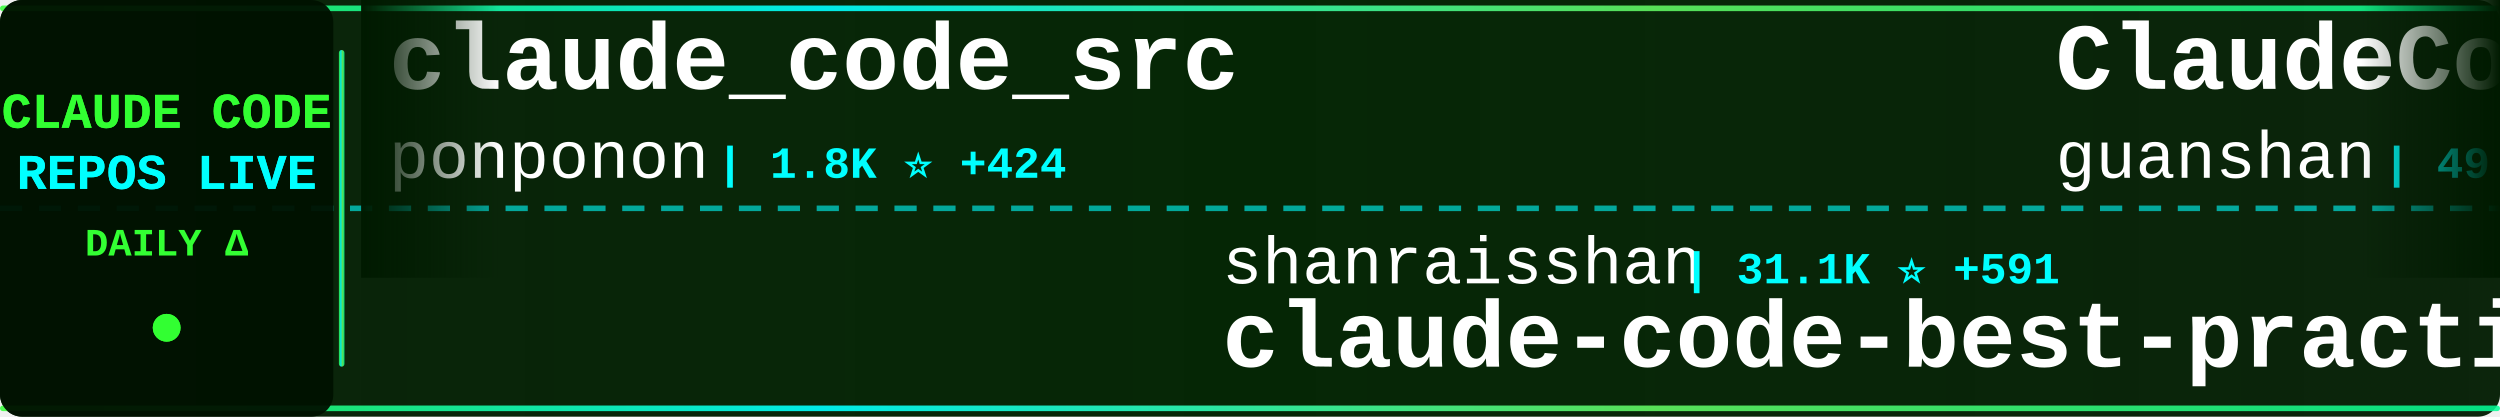
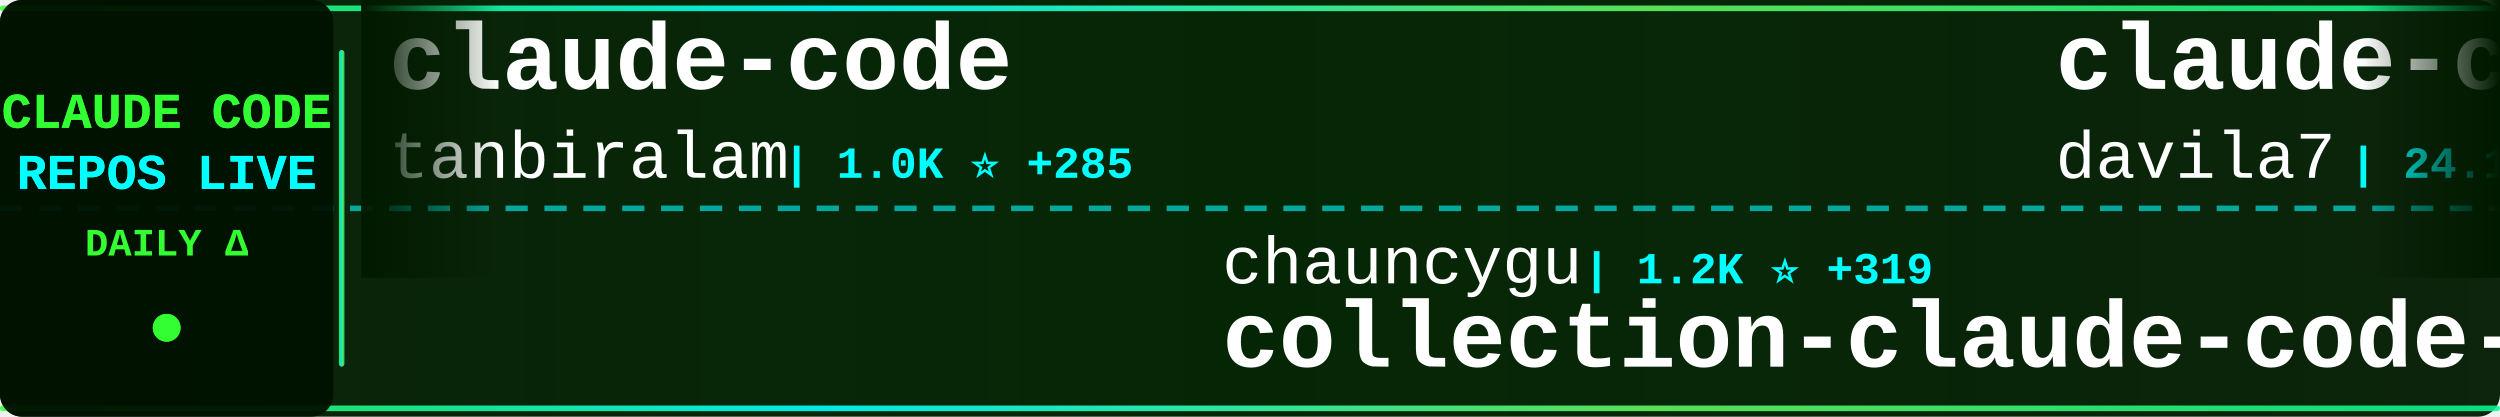
<svg xmlns="http://www.w3.org/2000/svg" width="900" height="150">
  <defs>
    <linearGradient id="tickerBg" x1="0%" y1="0%" x2="100%" y2="0%">
      <stop offset="0%" style="stop-color:#001a00;stop-opacity:0.95" />
      <stop offset="50%" style="stop-color:#002200;stop-opacity:0.98" />
      <stop offset="100%" style="stop-color:#001a00;stop-opacity:0.95" />
    </linearGradient>
    <linearGradient id="borderGrad" x1="0%" y1="0%" x2="100%" y2="0%">
      <stop offset="0%" style="stop-color:#33ff33;stop-opacity:0.85">
        <animate attributeName="stop-opacity" values="0.85;1;0.85" dur="2s" repeatCount="indefinite" />
      </stop>
      <stop offset="33%" style="stop-color:#00ffff;stop-opacity:0.9">
        <animate attributeName="stop-opacity" values="0.9;1;0.9" dur="2.2s" repeatCount="indefinite" />
      </stop>
      <stop offset="66%" style="stop-color:#66ff66;stop-opacity:0.85">
        <animate attributeName="stop-opacity" values="0.85;1;0.85" dur="1.8s" repeatCount="indefinite" />
      </stop>
      <stop offset="100%" style="stop-color:#00ff99;stop-opacity:0.85">
        <animate attributeName="stop-opacity" values="0.85;1;0.85" dur="2s" repeatCount="indefinite" />
      </stop>
    </linearGradient>
    <filter id="textGlow">
      <feGaussianBlur stdDeviation="0.1" result="coloredBlur" />
      <feMerge>
        <feMergeNode in="coloredBlur" />
        <feMergeNode in="SourceGraphic" />
      </feMerge>
    </filter>
    <filter id="metricGlow">
      <feGaussianBlur stdDeviation="0.2" result="coloredBlur" />
      <feMerge>
        <feMergeNode in="coloredBlur" />
        <feMergeNode in="SourceGraphic" />
      </feMerge>
    </filter>
    <linearGradient id="leftFade" x1="0%" y1="0%" x2="100%" y2="0%">
      <stop offset="0%" style="stop-color:#001a00;stop-opacity:1" />
      <stop offset="100%" style="stop-color:#001a00;stop-opacity:0" />
    </linearGradient>
    <linearGradient id="rightFade" x1="0%" y1="0%" x2="100%" y2="0%">
      <stop offset="0%" style="stop-color:#001a00;stop-opacity:0" />
      <stop offset="100%" style="stop-color:#001a00;stop-opacity:1" />
    </linearGradient>
  </defs>
  <rect width="900" height="150" fill="url(#tickerBg)" rx="8" />
  <rect x="0" y="2" width="900" height="2" fill="url(#borderGrad)" rx="1" />
  <rect x="0" y="146" width="900" height="2" fill="url(#borderGrad)" rx="1" />
  <line x1="0" y1="75" x2="900" y2="75" stroke="#00ffff" stroke-width="2" stroke-dasharray="8 6" opacity="0.6" />
  <rect x="0" y="0" width="120" height="150" fill="#001100" opacity="0.95" rx="8" />
  <text x="60" y="46" font-family="'Courier New', monospace" font-size="18" font-weight="bold" fill="#33ff33" text-anchor="middle" filter="url(#textGlow)">
    CLAUDE CODE
  </text>
  <text x="60" y="68" font-family="'Courier New', monospace" font-size="18" font-weight="bold" fill="#00ffff" text-anchor="middle" filter="url(#textGlow)">
    REPOS LIVE
  </text>
  <text x="60" y="92" font-family="'Courier New', monospace" font-size="14" font-weight="bold" fill="#33ff33" text-anchor="middle">
    DAILY Δ
  </text>
  <circle cx="60" cy="118" r="5" fill="#33ff33" filter="url(#metricGlow)">
    <animate attributeName="r" values="4;6;4" dur="1.5s" repeatCount="indefinite" />
    <animate attributeName="opacity" values="0.6;1;0.6" dur="1.5s" repeatCount="indefinite" />
  </circle>
  <rect x="122" y="18" width="2" height="114" fill="url(#borderGrad)" rx="1" />
  <clipPath id="tickerClip">
    <rect x="130" y="0" width="770" height="150" />
  </clipPath>
  <g clip-path="url(#tickerClip)">
    <g id="tickerItems">
      <animateTransform attributeName="transform" attributeType="XML" type="translate" from="0 0" to="-3000 0" dur="54s" repeatCount="indefinite" />
      <g transform="translate(0, 0)">
-         <text x="140" y="32" font-family="'Courier New', monospace" font-size="34" font-weight="bold" fill="#ffffff">claude_code_src</text>
-         <text x="140" y="64" font-family="'Courier New', monospace" font-size="24" font-weight="normal" fill="#ffffff" opacity="1.0">ponponon</text>
-         <text x="258" y="64" font-family="'Courier New', monospace" font-size="16" font-weight="bold" fill="#00ffff"> | 1.8K ⭐ +424</text>
+         <text x="140" y="32" font-family="'Courier New', monospace" font-size="34" font-weight="bold" fill="#ffffff">claude-code</text>
+         <text x="140" y="64" font-family="'Courier New', monospace" font-size="24" font-weight="normal" fill="#ffffff" opacity="1.0">tanbiralam</text>
+         <text x="282" y="64" font-family="'Courier New', monospace" font-size="16" font-weight="bold" fill="#00ffff"> | 1.0K ⭐ +285</text>
      </g>
      <g transform="translate(300, 0)">
-         <text x="140" y="102" font-family="'Courier New', monospace" font-size="24" font-weight="normal" fill="#ffffff" opacity="1.0">shanraisshan</text>
-         <text x="306" y="102" font-family="'Courier New', monospace" font-size="16" font-weight="bold" fill="#00ffff"> | 31.1K ⭐ +591</text>
-         <text x="140" y="132" font-family="'Courier New', monospace" font-size="34" font-weight="bold" fill="#ffffff">claude-code-best-practic...</text>
+         <text x="140" y="102" font-family="'Courier New', monospace" font-size="24" font-weight="normal" fill="#ffffff" opacity="1.0">chauncygu</text>
+         <text x="270" y="102" font-family="'Courier New', monospace" font-size="16" font-weight="bold" fill="#00ffff"> | 1.2K ⭐ +319</text>
+         <text x="140" y="132" font-family="'Courier New', monospace" font-size="34" font-weight="bold" fill="#ffffff">collection-claude-code-s...</text>
      </g>
      <g transform="translate(600, 0)">
-         <text x="140" y="32" font-family="'Courier New', monospace" font-size="34" font-weight="bold" fill="#ffffff">ClaudeCode</text>
-         <text x="140" y="64" font-family="'Courier New', monospace" font-size="24" font-weight="normal" fill="#ffffff" opacity="1.0">guanshan</text>
-         <text x="258" y="64" font-family="'Courier New', monospace" font-size="16" font-weight="bold" fill="#00ffff"> | 49 ⭐ +9</text>
+         <text x="140" y="32" font-family="'Courier New', monospace" font-size="34" font-weight="bold" fill="#ffffff">claude-code-templates</text>
+         <text x="140" y="64" font-family="'Courier New', monospace" font-size="24" font-weight="normal" fill="#ffffff" opacity="1.0">davila7</text>
+         <text x="246" y="64" font-family="'Courier New', monospace" font-size="16" font-weight="bold" fill="#00ffff"> | 24.1K ⭐ +69</text>
      </g>
      <g transform="translate(900, 0)">
-         <text x="140" y="102" font-family="'Courier New', monospace" font-size="24" font-weight="normal" fill="#ffffff" opacity="1.0">snarktank</text>
-         <text x="270" y="102" font-family="'Courier New', monospace" font-size="16" font-weight="bold" fill="#00ffff"> | 14.3K ⭐ +58</text>
-         <text x="140" y="132" font-family="'Courier New', monospace" font-size="34" font-weight="bold" fill="#ffffff">ralph</text>
+         <text x="140" y="102" font-family="'Courier New', monospace" font-size="24" font-weight="normal" fill="#ffffff" opacity="1.0">anthropics</text>
+         <text x="282" y="102" font-family="'Courier New', monospace" font-size="16" font-weight="bold" fill="#00ffff"> | 109.6K ⭐ +866</text>
+         <text x="140" y="132" font-family="'Courier New', monospace" font-size="34" font-weight="bold" fill="#ffffff">skills</text>
      </g>
      <g transform="translate(1200, 0)">
+         <text x="140" y="32" font-family="'Courier New', monospace" font-size="34" font-weight="bold" fill="#ffffff">claude-task-master</text>
+         <text x="140" y="64" font-family="'Courier New', monospace" font-size="24" font-weight="normal" fill="#ffffff" opacity="1.0">eyaltoledano</text>
+         <text x="306" y="64" font-family="'Courier New', monospace" font-size="16" font-weight="bold" fill="#00ffff"> | 26.4K ⭐ +26</text>
+       </g>
+       <g transform="translate(1500, 0)">
+         <text x="140" y="102" font-family="'Courier New', monospace" font-size="24" font-weight="normal" fill="#ffffff" opacity="1.0">Hyper66666</text>
+         <text x="282" y="102" font-family="'Courier New', monospace" font-size="16" font-weight="bold" fill="#00ffff"> | 188 ⭐ +8</text>
+         <text x="140" y="132" font-family="'Courier New', monospace" font-size="34" font-weight="bold" fill="#ffffff">claude-code-sourcemap</text>
+       </g>
+       <g transform="translate(1800, 0)">
        <text x="140" y="32" font-family="'Courier New', monospace" font-size="34" font-weight="bold" fill="#ffffff">claude-code</text>
        <text x="140" y="64" font-family="'Courier New', monospace" font-size="24" font-weight="normal" fill="#ffffff" opacity="1.0">mehmoodosman</text>
-         <text x="306" y="64" font-family="'Courier New', monospace" font-size="16" font-weight="bold" fill="#00ffff"> | 113 ⭐ +15</text>
-       </g>
-       <g transform="translate(1500, 0)">
-         <text x="140" y="102" font-family="'Courier New', monospace" font-size="24" font-weight="normal" fill="#ffffff" opacity="1.0">router-for-me</text>
-         <text x="318" y="102" font-family="'Courier New', monospace" font-size="16" font-weight="bold" fill="#00ffff"> | 22.4K ⭐ +363</text>
-         <text x="140" y="132" font-family="'Courier New', monospace" font-size="34" font-weight="bold" fill="#ffffff">CLIProxyAPI</text>
-       </g>
-       <g transform="translate(1800, 0)">
-         <text x="140" y="32" font-family="'Courier New', monospace" font-size="34" font-weight="bold" fill="#ffffff">awesome-claude-code-tool...</text>
-         <text x="140" y="64" font-family="'Courier New', monospace" font-size="24" font-weight="normal" fill="#ffffff" opacity="1.0">rohitg00</text>
-         <text x="258" y="64" font-family="'Courier New', monospace" font-size="16" font-weight="bold" fill="#00ffff"> | 1.0K ⭐ +22</text>
+         <text x="306" y="64" font-family="'Courier New', monospace" font-size="16" font-weight="bold" fill="#00ffff"> | 116 ⭐ +15</text>
      </g>
      <g transform="translate(2100, 0)">
-         <text x="140" y="102" font-family="'Courier New', monospace" font-size="24" font-weight="normal" fill="#ffffff" opacity="1.0">ChinaSiro</text>
-         <text x="270" y="102" font-family="'Courier New', monospace" font-size="16" font-weight="bold" fill="#00ffff"> | 8.0K ⭐ +580</text>
-         <text x="140" y="132" font-family="'Courier New', monospace" font-size="34" font-weight="bold" fill="#ffffff">claude-code-sourcemap</text>
+         <text x="140" y="102" font-family="'Courier New', monospace" font-size="24" font-weight="normal" fill="#ffffff" opacity="1.0">isboyjc</text>
+         <text x="246" y="102" font-family="'Courier New', monospace" font-size="16" font-weight="bold" fill="#00ffff"> | 100 ⭐ +7</text>
+         <text x="140" y="132" font-family="'Courier New', monospace" font-size="34" font-weight="bold" fill="#ffffff">claude-code</text>
      </g>
      <g transform="translate(2400, 0)">
-         <text x="140" y="32" font-family="'Courier New', monospace" font-size="34" font-weight="bold" fill="#ffffff">claude-code-my-workflow</text>
-         <text x="140" y="64" font-family="'Courier New', monospace" font-size="24" font-weight="normal" fill="#ffffff" opacity="1.0">pedrohcgs</text>
-         <text x="270" y="64" font-family="'Courier New', monospace" font-size="16" font-weight="bold" fill="#00ffff"> | 827 ⭐ +4</text>
+         <text x="140" y="32" font-family="'Courier New', monospace" font-size="34" font-weight="bold" fill="#ffffff">agents</text>
+         <text x="140" y="64" font-family="'Courier New', monospace" font-size="24" font-weight="normal" fill="#ffffff" opacity="1.0">wshobson</text>
+         <text x="258" y="64" font-family="'Courier New', monospace" font-size="16" font-weight="bold" fill="#00ffff"> | 32.9K ⭐ +76</text>
      </g>
      <g transform="translate(2700, 0)">
-         <text x="140" y="102" font-family="'Courier New', monospace" font-size="24" font-weight="normal" fill="#ffffff" opacity="1.0">oboard</text>
-         <text x="234" y="102" font-family="'Courier New', monospace" font-size="16" font-weight="bold" fill="#00ffff"> | 2.5K ⭐ +369</text>
-         <text x="140" y="132" font-family="'Courier New', monospace" font-size="34" font-weight="bold" fill="#ffffff">claude-code-rev</text>
+         <text x="140" y="102" font-family="'Courier New', monospace" font-size="24" font-weight="normal" fill="#ffffff" opacity="1.0">ChrisWiles</text>
+         <text x="282" y="102" font-family="'Courier New', monospace" font-size="16" font-weight="bold" fill="#00ffff"> | 5.7K ⭐ +20</text>
+         <text x="140" y="132" font-family="'Courier New', monospace" font-size="34" font-weight="bold" fill="#ffffff">claude-code-showcase</text>
      </g>
      <g transform="translate(3000, 0)">
-         <text x="140" y="32" font-family="'Courier New', monospace" font-size="34" font-weight="bold" fill="#ffffff">claude_code_src</text>
-         <text x="140" y="64" font-family="'Courier New', monospace" font-size="24" font-weight="normal" fill="#ffffff" opacity="1.0">ponponon</text>
-         <text x="258" y="64" font-family="'Courier New', monospace" font-size="16" font-weight="bold" fill="#00ffff"> | 1.8K ⭐ +424</text>
+         <text x="140" y="32" font-family="'Courier New', monospace" font-size="34" font-weight="bold" fill="#ffffff">claude-code</text>
+         <text x="140" y="64" font-family="'Courier New', monospace" font-size="24" font-weight="normal" fill="#ffffff" opacity="1.0">tanbiralam</text>
+         <text x="282" y="64" font-family="'Courier New', monospace" font-size="16" font-weight="bold" fill="#00ffff"> | 1.0K ⭐ +285</text>
      </g>
      <g transform="translate(3300, 0)">
-         <text x="140" y="102" font-family="'Courier New', monospace" font-size="24" font-weight="normal" fill="#ffffff" opacity="1.0">shanraisshan</text>
-         <text x="306" y="102" font-family="'Courier New', monospace" font-size="16" font-weight="bold" fill="#00ffff"> | 31.1K ⭐ +591</text>
-         <text x="140" y="132" font-family="'Courier New', monospace" font-size="34" font-weight="bold" fill="#ffffff">claude-code-best-practic...</text>
+         <text x="140" y="102" font-family="'Courier New', monospace" font-size="24" font-weight="normal" fill="#ffffff" opacity="1.0">chauncygu</text>
+         <text x="270" y="102" font-family="'Courier New', monospace" font-size="16" font-weight="bold" fill="#00ffff"> | 1.2K ⭐ +319</text>
+         <text x="140" y="132" font-family="'Courier New', monospace" font-size="34" font-weight="bold" fill="#ffffff">collection-claude-code-s...</text>
      </g>
      <g transform="translate(3600, 0)">
-         <text x="140" y="32" font-family="'Courier New', monospace" font-size="34" font-weight="bold" fill="#ffffff">ClaudeCode</text>
-         <text x="140" y="64" font-family="'Courier New', monospace" font-size="24" font-weight="normal" fill="#ffffff" opacity="1.0">guanshan</text>
-         <text x="258" y="64" font-family="'Courier New', monospace" font-size="16" font-weight="bold" fill="#00ffff"> | 49 ⭐ +9</text>
+         <text x="140" y="32" font-family="'Courier New', monospace" font-size="34" font-weight="bold" fill="#ffffff">claude-code-templates</text>
+         <text x="140" y="64" font-family="'Courier New', monospace" font-size="24" font-weight="normal" fill="#ffffff" opacity="1.0">davila7</text>
+         <text x="246" y="64" font-family="'Courier New', monospace" font-size="16" font-weight="bold" fill="#00ffff"> | 24.1K ⭐ +69</text>
      </g>
      <g transform="translate(3900, 0)">
-         <text x="140" y="102" font-family="'Courier New', monospace" font-size="24" font-weight="normal" fill="#ffffff" opacity="1.0">snarktank</text>
-         <text x="270" y="102" font-family="'Courier New', monospace" font-size="16" font-weight="bold" fill="#00ffff"> | 14.3K ⭐ +58</text>
-         <text x="140" y="132" font-family="'Courier New', monospace" font-size="34" font-weight="bold" fill="#ffffff">ralph</text>
+         <text x="140" y="102" font-family="'Courier New', monospace" font-size="24" font-weight="normal" fill="#ffffff" opacity="1.0">anthropics</text>
+         <text x="282" y="102" font-family="'Courier New', monospace" font-size="16" font-weight="bold" fill="#00ffff"> | 109.6K ⭐ +866</text>
+         <text x="140" y="132" font-family="'Courier New', monospace" font-size="34" font-weight="bold" fill="#ffffff">skills</text>
      </g>
    </g>
  </g>
  <rect x="130" y="0" width="50" height="100" fill="url(#leftFade)" />
  <rect x="850" y="0" width="50" height="100" fill="url(#rightFade)" />
</svg>
